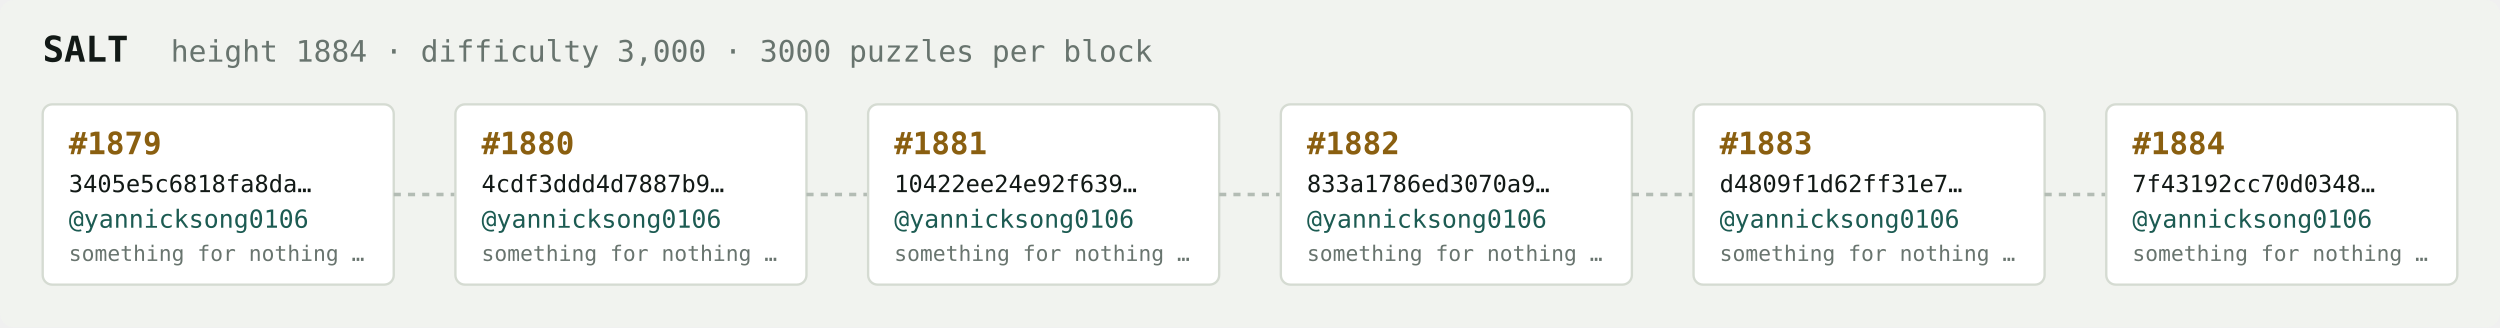
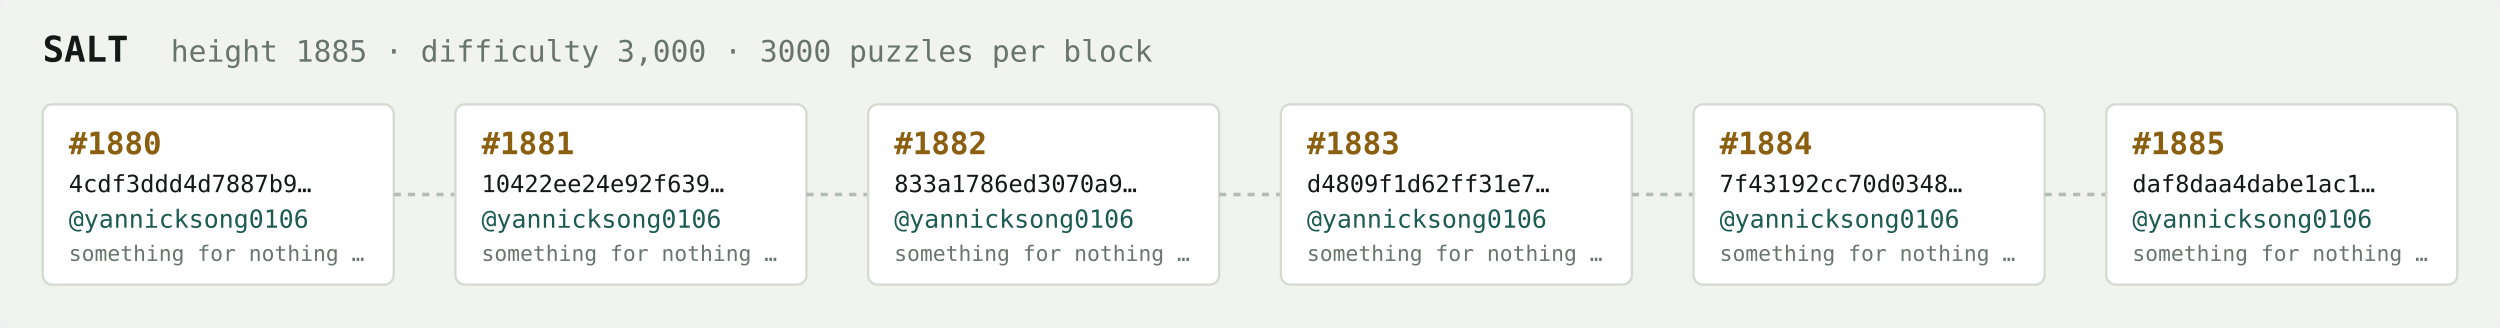
<svg xmlns="http://www.w3.org/2000/svg" width="1054" height="138" viewBox="0 0 1054 138" font-family="ui-monospace,SFMono-Regular,Menlo,monospace">
  <rect fill="#f1f3ef" width="1054" height="138" rx="6" />
  <text x="18" y="26" fill="#121916" font-size="15" font-weight="700">SALT</text>
-   <text x="72" y="26" fill="#68746e" font-size="12.5">height 1884 · difficulty 3,000 · 3000 puzzles per block</text>
+   <text x="72" y="26" fill="#68746e" font-size="12.5">height 1885 · difficulty 3,000 · 3000 puzzles per block</text>
  <rect x="18" y="44" width="148" height="76" rx="4" fill="#ffffff" stroke="#d5dbd2" stroke-width="1" />
-   <text x="29" y="65" fill="#8a5f10" font-size="13" font-weight="700">#1879</text>
-   <text x="29" y="81" fill="#121916" font-size="10">3405e5c6818fa8da…</text>
+   <text x="29" y="65" fill="#8a5f10" font-size="13" font-weight="700">#1880</text>
+   <text x="29" y="81" fill="#121916" font-size="10">4cdf3ddd4d7887b9…</text>
  <text x="29" y="96" fill="#1c5b52" font-size="10.5">@yannicksong0106</text>
  <text x="29" y="110" fill="#68746e" font-size="9">something for nothing …</text>
  <line x1="166" y1="82.0" x2="192" y2="82.0" stroke="#b3bcb4" stroke-width="1.5" stroke-dasharray="3 3" />
  <rect x="192" y="44" width="148" height="76" rx="4" fill="#ffffff" stroke="#d5dbd2" stroke-width="1" />
-   <text x="203" y="65" fill="#8a5f10" font-size="13" font-weight="700">#1880</text>
-   <text x="203" y="81" fill="#121916" font-size="10">4cdf3ddd4d7887b9…</text>
+   <text x="203" y="65" fill="#8a5f10" font-size="13" font-weight="700">#1881</text>
+   <text x="203" y="81" fill="#121916" font-size="10">10422ee24e92f639…</text>
  <text x="203" y="96" fill="#1c5b52" font-size="10.5">@yannicksong0106</text>
  <text x="203" y="110" fill="#68746e" font-size="9">something for nothing …</text>
  <line x1="340" y1="82.0" x2="366" y2="82.0" stroke="#b3bcb4" stroke-width="1.5" stroke-dasharray="3 3" />
  <rect x="366" y="44" width="148" height="76" rx="4" fill="#ffffff" stroke="#d5dbd2" stroke-width="1" />
-   <text x="377" y="65" fill="#8a5f10" font-size="13" font-weight="700">#1881</text>
-   <text x="377" y="81" fill="#121916" font-size="10">10422ee24e92f639…</text>
+   <text x="377" y="65" fill="#8a5f10" font-size="13" font-weight="700">#1882</text>
+   <text x="377" y="81" fill="#121916" font-size="10">833a1786ed3070a9…</text>
  <text x="377" y="96" fill="#1c5b52" font-size="10.5">@yannicksong0106</text>
  <text x="377" y="110" fill="#68746e" font-size="9">something for nothing …</text>
  <line x1="514" y1="82.0" x2="540" y2="82.0" stroke="#b3bcb4" stroke-width="1.5" stroke-dasharray="3 3" />
  <rect x="540" y="44" width="148" height="76" rx="4" fill="#ffffff" stroke="#d5dbd2" stroke-width="1" />
-   <text x="551" y="65" fill="#8a5f10" font-size="13" font-weight="700">#1882</text>
-   <text x="551" y="81" fill="#121916" font-size="10">833a1786ed3070a9…</text>
+   <text x="551" y="65" fill="#8a5f10" font-size="13" font-weight="700">#1883</text>
+   <text x="551" y="81" fill="#121916" font-size="10">d4809f1d62ff31e7…</text>
  <text x="551" y="96" fill="#1c5b52" font-size="10.5">@yannicksong0106</text>
  <text x="551" y="110" fill="#68746e" font-size="9">something for nothing …</text>
  <line x1="688" y1="82.0" x2="714" y2="82.0" stroke="#b3bcb4" stroke-width="1.5" stroke-dasharray="3 3" />
  <rect x="714" y="44" width="148" height="76" rx="4" fill="#ffffff" stroke="#d5dbd2" stroke-width="1" />
-   <text x="725" y="65" fill="#8a5f10" font-size="13" font-weight="700">#1883</text>
-   <text x="725" y="81" fill="#121916" font-size="10">d4809f1d62ff31e7…</text>
+   <text x="725" y="65" fill="#8a5f10" font-size="13" font-weight="700">#1884</text>
+   <text x="725" y="81" fill="#121916" font-size="10">7f43192cc70d0348…</text>
  <text x="725" y="96" fill="#1c5b52" font-size="10.5">@yannicksong0106</text>
  <text x="725" y="110" fill="#68746e" font-size="9">something for nothing …</text>
  <line x1="862" y1="82.0" x2="888" y2="82.0" stroke="#b3bcb4" stroke-width="1.5" stroke-dasharray="3 3" />
  <rect x="888" y="44" width="148" height="76" rx="4" fill="#ffffff" stroke="#d5dbd2" stroke-width="1" />
-   <text x="899" y="65" fill="#8a5f10" font-size="13" font-weight="700">#1884</text>
-   <text x="899" y="81" fill="#121916" font-size="10">7f43192cc70d0348…</text>
+   <text x="899" y="65" fill="#8a5f10" font-size="13" font-weight="700">#1885</text>
+   <text x="899" y="81" fill="#121916" font-size="10">daf8daa4dabe1ac1…</text>
  <text x="899" y="96" fill="#1c5b52" font-size="10.5">@yannicksong0106</text>
  <text x="899" y="110" fill="#68746e" font-size="9">something for nothing …</text>
</svg>
